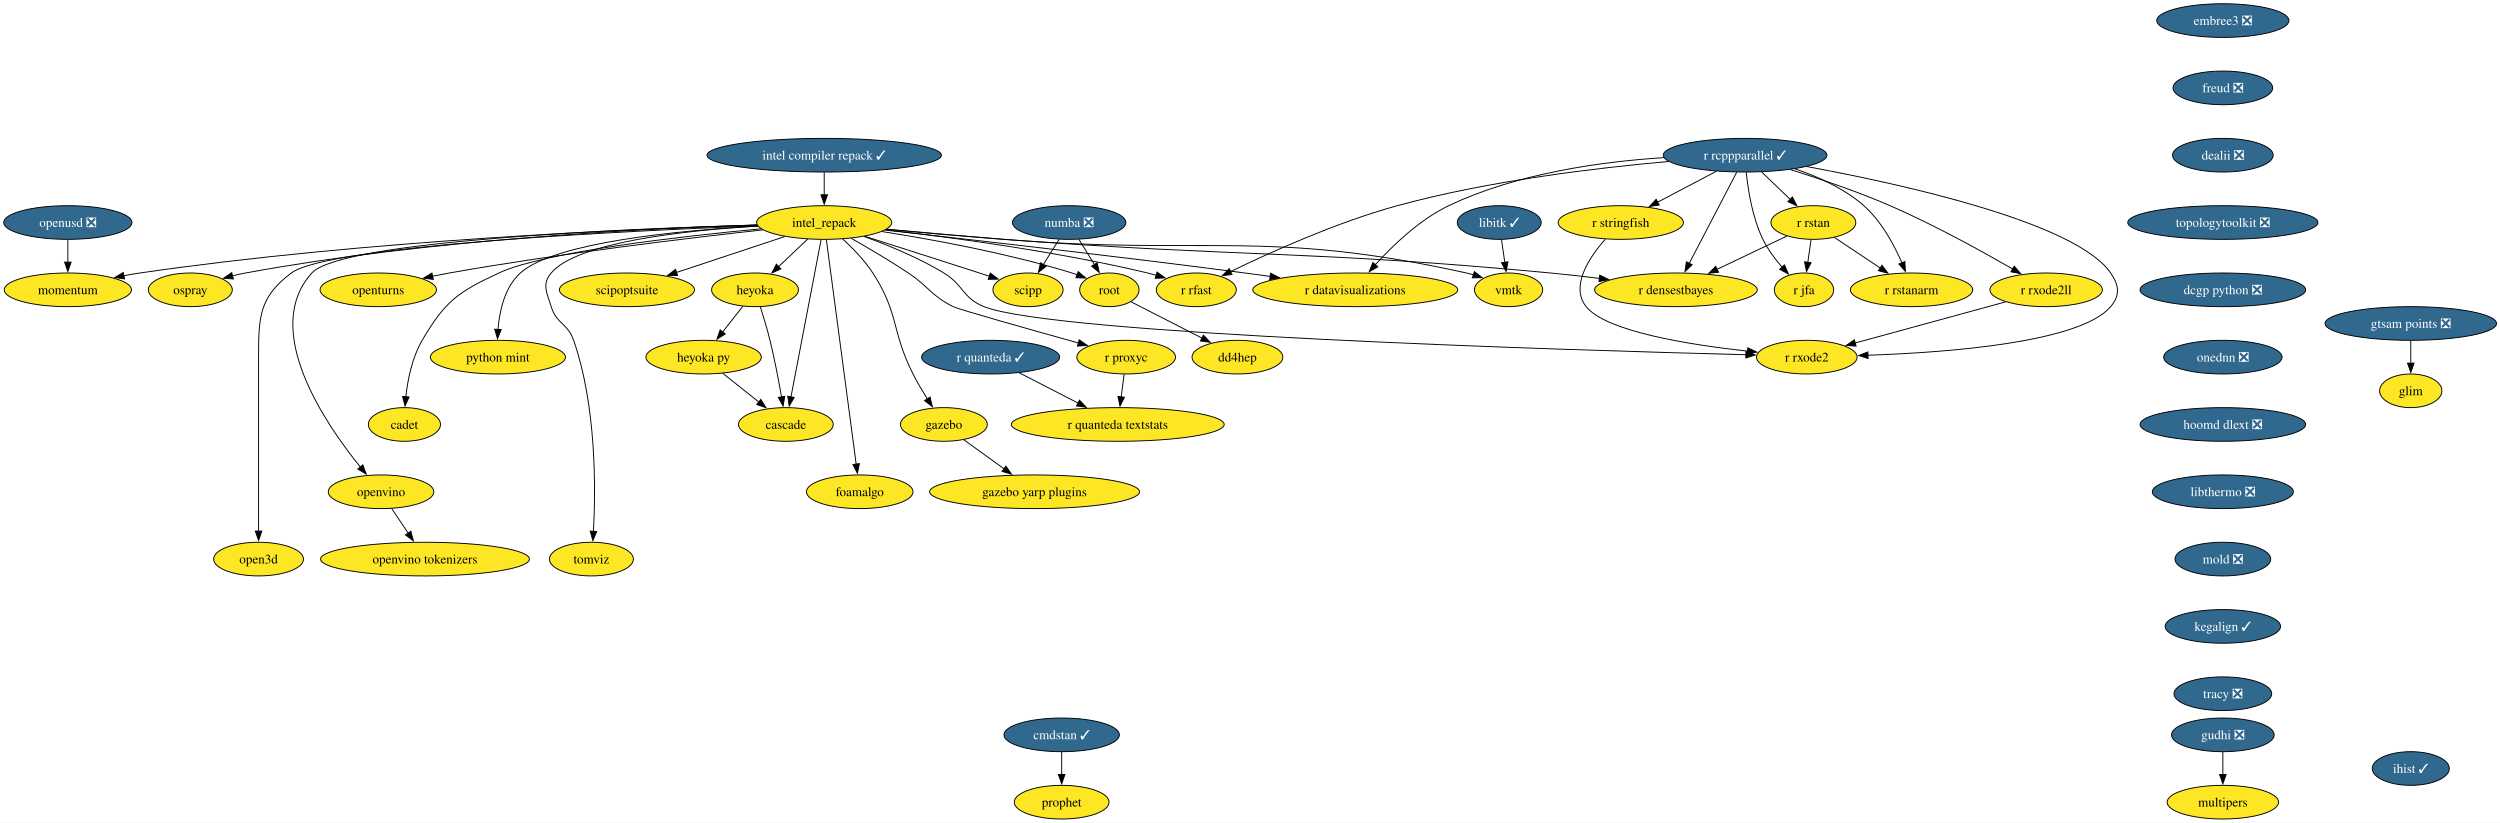
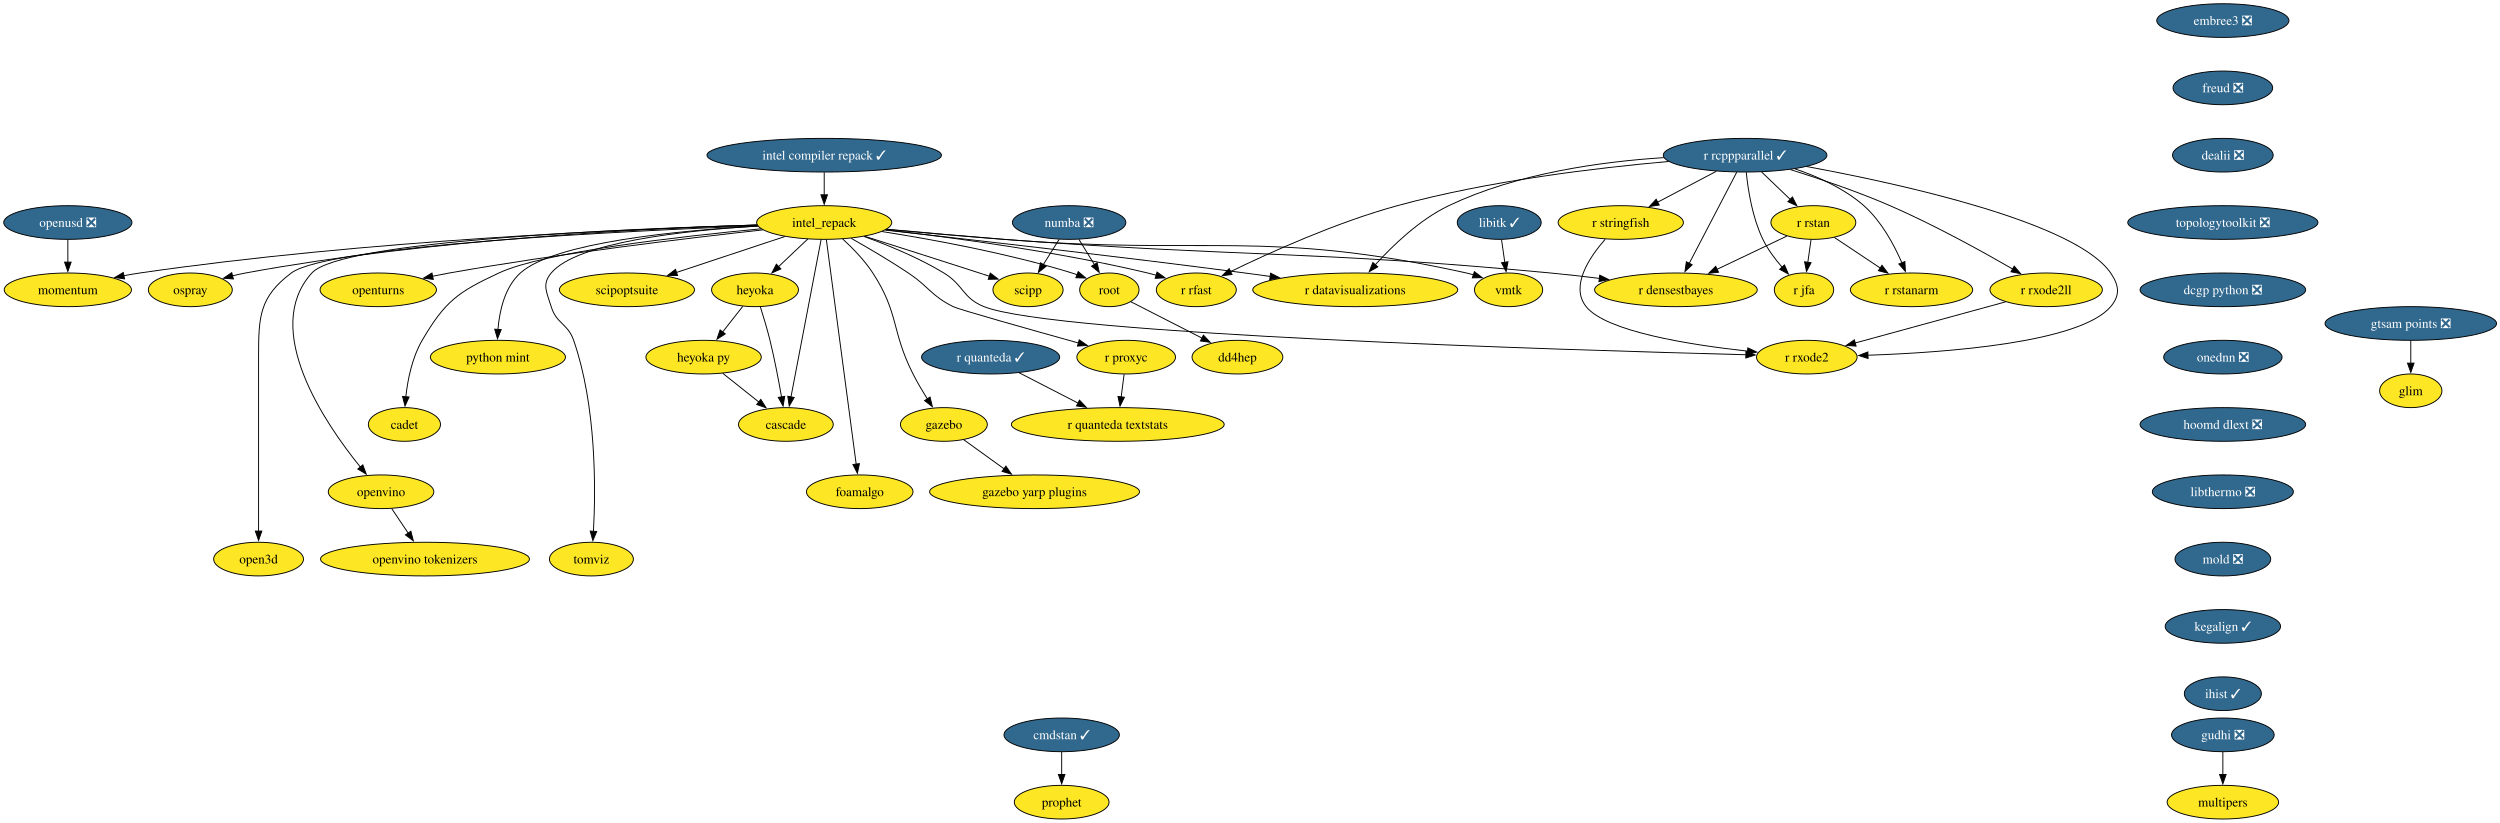
<svg xmlns="http://www.w3.org/2000/svg" xmlns:xlink="http://www.w3.org/1999/xlink" width="2674pt" height="880pt" viewBox="0.00 0.00 2674.00 880.00">
  <g id="graph0" class="graph" transform="scale(1 1) rotate(0) translate(4 876)">
    <polygon fill="white" stroke="none" points="-4,4 -4,-876 2670.29,-876 2670.29,4 -4,4" />
    <g id="node1" class="node">
      <g id="a_node1">
        <a xlink:href="https://github.com/conda-forge/libitk-feedstock/pull/119" xlink:title="libitk ✓">
          <ellipse fill="#31688e" stroke="black" cx="1599.57" cy="-638" rx="44.9" ry="18" />
          <text xml:space="preserve" text-anchor="middle" x="1599.57" y="-633.33" font-family="Times,serif" font-size="14.00" fill="white">libitk ✓</text>
        </a>
      </g>
    </g>
    <g id="node2" class="node">
      <g id="a_node2">
        <a xlink:href="https://github.com/conda-forge/vmtk-feedstock" xlink:title="vmtk">
          <ellipse fill="#fde725" stroke="black" cx="1609.57" cy="-566" rx="36.48" ry="18" />
          <text xml:space="preserve" text-anchor="middle" x="1609.57" y="-561.33" font-family="Times,serif" font-size="14.00">vmtk</text>
        </a>
      </g>
    </g>
    <g id="edge1" class="edge">
      <path fill="none" stroke="black" d="M1602.04,-619.7C1603.1,-612.32 1604.35,-603.52 1605.53,-595.25" />
      <polygon fill="black" stroke="black" points="1608.96,-596 1606.91,-585.6 1602.03,-595.01 1608.96,-596" />
    </g>
    <g id="node3" class="node">
      <g id="a_node3">
        <a xlink:href="https://github.com/conda-forge/openturns-feedstock" xlink:title="openturns">
          <ellipse fill="#fde725" stroke="black" cx="400.57" cy="-566" rx="62.26" ry="18" />
          <text xml:space="preserve" text-anchor="middle" x="400.57" y="-561.33" font-family="Times,serif" font-size="14.00">openturns</text>
        </a>
      </g>
    </g>
    <g id="node4" class="node">
      <g id="a_node4">
        <a xlink:href="https://github.com/conda-forge/r-rcppparallel-feedstock/pull/45" xlink:title="r rcppparallel ✓">
          <ellipse fill="#31688e" stroke="black" cx="1862.57" cy="-710" rx="87.51" ry="18" />
          <text xml:space="preserve" text-anchor="middle" x="1862.57" y="-705.33" font-family="Times,serif" font-size="14.00" fill="white">r rcppparallel ✓</text>
        </a>
      </g>
    </g>
    <g id="node5" class="node">
      <g id="a_node5">
        <a xlink:href="https://github.com/conda-forge/r-rstan-feedstock" xlink:title="r rstan">
          <ellipse fill="#fde725" stroke="black" cx="1935.57" cy="-638" rx="45.42" ry="18" />
          <text xml:space="preserve" text-anchor="middle" x="1935.57" y="-633.33" font-family="Times,serif" font-size="14.00">r rstan</text>
        </a>
      </g>
    </g>
    <g id="edge2" class="edge">
      <path fill="none" stroke="black" d="M1880.24,-692.05C1889.47,-683.2 1900.91,-672.23 1910.99,-662.57" />
      <polygon fill="black" stroke="black" points="1913.17,-665.32 1917.97,-655.88 1908.33,-660.27 1913.17,-665.32" />
    </g>
    <g id="node6" class="node">
      <g id="a_node6">
        <a xlink:href="https://github.com/conda-forge/r-rstanarm-feedstock" xlink:title="r rstanarm">
          <ellipse fill="#fde725" stroke="black" cx="2040.57" cy="-566" rx="65.41" ry="18" />
          <text xml:space="preserve" text-anchor="middle" x="2040.57" y="-561.33" font-family="Times,serif" font-size="14.00">r rstanarm</text>
        </a>
      </g>
    </g>
    <g id="edge3" class="edge">
      <path fill="none" stroke="black" d="M1916.01,-695.34C1940.52,-687.04 1968.7,-674.41 1989.57,-656 2008.32,-639.45 2021.85,-614.28 2030.24,-594.92" />
      <polygon fill="black" stroke="black" points="2033.46,-596.28 2034.01,-585.7 2026.99,-593.63 2033.46,-596.28" />
    </g>
    <g id="node7" class="node">
      <g id="a_node7">
        <a xlink:href="https://github.com/conda-forge/r-rfast-feedstock" xlink:title="r rfast">
          <ellipse fill="#fde725" stroke="black" cx="1275.57" cy="-566" rx="42.79" ry="18" />
          <text xml:space="preserve" text-anchor="middle" x="1275.57" y="-561.33" font-family="Times,serif" font-size="14.00">r rfast</text>
        </a>
      </g>
    </g>
    <g id="edge4" class="edge">
      <path fill="none" stroke="black" d="M1780.83,-703.28C1704.65,-696.57 1588.42,-682.76 1490.57,-656 1425.69,-638.25 1354.25,-605.94 1312.24,-585.52" />
      <polygon fill="black" stroke="black" points="1313.83,-582.4 1303.32,-581.14 1310.75,-588.69 1313.83,-582.4" />
    </g>
    <g id="node8" class="node">
      <g id="a_node8">
        <a xlink:href="https://github.com/conda-forge/r-stringfish-feedstock" xlink:title="r stringfish">
          <ellipse fill="#fde725" stroke="black" cx="1729.57" cy="-638" rx="66.99" ry="18" />
          <text xml:space="preserve" text-anchor="middle" x="1729.57" y="-633.33" font-family="Times,serif" font-size="14.00">r stringfish</text>
        </a>
      </g>
    </g>
    <g id="edge5" class="edge">
      <path fill="none" stroke="black" d="M1831.72,-692.76C1813.03,-682.93 1789.01,-670.28 1768.96,-659.73" />
      <polygon fill="black" stroke="black" points="1770.7,-656.69 1760.22,-655.13 1767.44,-662.89 1770.7,-656.69" />
    </g>
    <g id="node9" class="node">
      <g id="a_node9">
        <a xlink:href="https://github.com/conda-forge/r-datavisualizations-feedstock" xlink:title="r datavisualizations">
          <ellipse fill="#fde725" stroke="black" cx="1445.57" cy="-566" rx="109.61" ry="18" />
          <text xml:space="preserve" text-anchor="middle" x="1445.57" y="-561.33" font-family="Times,serif" font-size="14.00">r datavisualizations</text>
        </a>
      </g>
    </g>
    <g id="edge6" class="edge">
      <path fill="none" stroke="black" d="M1775.59,-707.39C1709.6,-703.17 1618.17,-690.75 1545.57,-656 1514.34,-641.05 1485.6,-613.37 1467.02,-592.83" />
      <polygon fill="black" stroke="black" points="1469.7,-590.57 1460.47,-585.38 1464.45,-595.2 1469.7,-590.57" />
    </g>
    <g id="node10" class="node">
      <g id="a_node10">
        <a xlink:href="https://github.com/conda-forge/r-jfa-feedstock" xlink:title="r jfa">
          <ellipse fill="#fde725" stroke="black" cx="1925.57" cy="-566" rx="31.74" ry="18" />
          <text xml:space="preserve" text-anchor="middle" x="1925.57" y="-561.33" font-family="Times,serif" font-size="14.00">r jfa</text>
        </a>
      </g>
    </g>
    <g id="edge7" class="edge">
      <path fill="none" stroke="black" d="M1863.79,-691.81C1865.64,-673.28 1870.26,-643.31 1881.57,-620 1886.76,-609.3 1894.56,-598.91 1902.15,-590.21" />
      <polygon fill="black" stroke="black" points="1904.66,-592.66 1908.86,-582.93 1899.51,-587.92 1904.66,-592.66" />
    </g>
    <g id="node11" class="node">
      <g id="a_node11">
        <a xlink:href="https://github.com/conda-forge/r-densestbayes-feedstock" xlink:title="r densestbayes">
          <ellipse fill="#fde725" stroke="black" cx="1788.57" cy="-566" rx="86.98" ry="18" />
          <text xml:space="preserve" text-anchor="middle" x="1788.57" y="-561.33" font-family="Times,serif" font-size="14.00">r densestbayes</text>
        </a>
      </g>
    </g>
    <g id="edge8" class="edge">
      <path fill="none" stroke="black" d="M1853.64,-691.87C1841.03,-667.67 1817.86,-623.21 1802.84,-594.39" />
      <polygon fill="black" stroke="black" points="1805.95,-592.78 1798.23,-585.53 1799.74,-596.02 1805.95,-592.78" />
    </g>
    <g id="node12" class="node">
      <g id="a_node12">
        <a xlink:href="https://github.com/conda-forge/r-rxode2ll-feedstock" xlink:title="r rxode2ll">
          <ellipse fill="#fde725" stroke="black" cx="2184.57" cy="-566" rx="60.15" ry="18" />
          <text xml:space="preserve" text-anchor="middle" x="2184.57" y="-561.33" font-family="Times,serif" font-size="14.00">r rxode2ll</text>
        </a>
      </g>
    </g>
    <g id="edge9" class="edge">
      <path fill="none" stroke="black" d="M1911.15,-694.59C1942.09,-684.88 1982.74,-671.12 2017.57,-656 2064.27,-635.73 2115.63,-607.38 2148.89,-588.17" />
      <polygon fill="black" stroke="black" points="2150.41,-591.33 2157.3,-583.28 2146.89,-585.28 2150.41,-591.33" />
    </g>
    <g id="node13" class="node">
      <g id="a_node13">
        <a xlink:href="https://github.com/conda-forge/r-rxode2-feedstock" xlink:title="r rxode2">
          <ellipse fill="#fde725" stroke="black" cx="1928.57" cy="-494" rx="53.84" ry="18" />
          <text xml:space="preserve" text-anchor="middle" x="1928.57" y="-489.32" font-family="Times,serif" font-size="14.00">r rxode2</text>
        </a>
      </g>
    </g>
    <g id="edge10" class="edge">
      <path fill="none" stroke="black" d="M1928.33,-697.88C2029.69,-679.2 2216.36,-638.2 2253.57,-584 2262.63,-570.81 2263.93,-560.19 2253.57,-548 2220.91,-509.58 2078.96,-498.95 1993.83,-496.04" />
      <polygon fill="black" stroke="black" points="1994.09,-492.55 1983.98,-495.74 1993.87,-499.55 1994.09,-492.55" />
    </g>
    <g id="edge11" class="edge">
      <path fill="none" stroke="black" d="M1958.09,-621.98C1972.37,-612.47 1991.08,-599.99 2007.08,-589.33" />
      <polygon fill="black" stroke="black" points="2008.98,-592.26 2015.36,-583.81 2005.1,-586.44 2008.98,-592.26" />
    </g>
    <g id="edge12" class="edge">
      <path fill="none" stroke="black" d="M1933.1,-619.7C1932.04,-612.32 1930.79,-603.52 1929.61,-595.25" />
      <polygon fill="black" stroke="black" points="1933.11,-595.01 1928.23,-585.6 1926.18,-596 1933.11,-595.01" />
    </g>
    <g id="edge13" class="edge">
      <path fill="none" stroke="black" d="M1907.23,-623.5C1886.08,-613.43 1856.79,-599.48 1832.6,-587.97" />
      <polygon fill="black" stroke="black" points="1834.14,-584.82 1823.6,-583.68 1831.13,-591.14 1834.14,-584.82" />
    </g>
    <g id="edge14" class="edge">
      <path fill="none" stroke="black" d="M1712.93,-620.12C1696.17,-601.04 1675.11,-569.82 1692.57,-548 1713.84,-521.42 1802.86,-507.25 1865.26,-500.43" />
      <polygon fill="black" stroke="black" points="1865.49,-503.92 1875.07,-499.4 1864.76,-496.96 1865.49,-503.92" />
    </g>
    <g id="edge15" class="edge">
      <path fill="none" stroke="black" d="M2141.14,-553.13C2096.64,-540.96 2027.44,-522.03 1980.17,-509.11" />
      <polygon fill="black" stroke="black" points="1981.28,-505.78 1970.71,-506.52 1979.43,-512.54 1981.28,-505.78" />
    </g>
    <g id="node14" class="node">
      <g id="a_node14">
        <a xlink:href="https://github.com/conda-forge/numba-feedstock/pull/186" xlink:title="numba ❎">
          <ellipse fill="#31688e" stroke="black" cx="1139.57" cy="-638" rx="60.68" ry="18" />
          <text xml:space="preserve" text-anchor="middle" x="1139.57" y="-633.33" font-family="Times,serif" font-size="14.00" fill="white">numba ❎</text>
        </a>
      </g>
    </g>
    <g id="node15" class="node">
      <g id="a_node15">
        <a xlink:href="https://github.com/conda-forge/root-feedstock" xlink:title="root">
          <ellipse fill="#fde725" stroke="black" cx="1182.57" cy="-566" rx="31.74" ry="18" />
          <text xml:space="preserve" text-anchor="middle" x="1182.57" y="-561.33" font-family="Times,serif" font-size="14.00">root</text>
        </a>
      </g>
    </g>
    <g id="edge16" class="edge">
      <path fill="none" stroke="black" d="M1149.98,-620.05C1154.96,-611.94 1161.04,-602.04 1166.59,-593.01" />
      <polygon fill="black" stroke="black" points="1169.51,-594.95 1171.76,-584.6 1163.54,-591.29 1169.51,-594.95" />
    </g>
    <g id="node16" class="node">
      <g id="a_node16">
        <a xlink:href="https://github.com/conda-forge/scipp-feedstock" xlink:title="scipp">
          <ellipse fill="#fde725" stroke="black" cx="1095.57" cy="-566" rx="37.53" ry="18" />
          <text xml:space="preserve" text-anchor="middle" x="1095.57" y="-561.33" font-family="Times,serif" font-size="14.00">scipp</text>
        </a>
      </g>
    </g>
    <g id="edge17" class="edge">
      <path fill="none" stroke="black" d="M1128.92,-620.05C1123.82,-611.94 1117.6,-602.04 1111.92,-593.01" />
      <polygon fill="black" stroke="black" points="1114.91,-591.19 1106.63,-584.59 1108.98,-594.92 1114.91,-591.19" />
    </g>
    <g id="node17" class="node">
      <g id="a_node17">
        <a xlink:href="https://github.com/conda-forge/dd4hep-feedstock" xlink:title="dd4hep">
          <ellipse fill="#fde725" stroke="black" cx="1319.57" cy="-494" rx="48.58" ry="18" />
          <text xml:space="preserve" text-anchor="middle" x="1319.57" y="-489.32" font-family="Times,serif" font-size="14.00">dd4hep</text>
        </a>
      </g>
    </g>
    <g id="edge18" class="edge">
      <path fill="none" stroke="black" d="M1205.5,-553.28C1226.3,-542.66 1257.35,-526.79 1281.8,-514.3" />
      <polygon fill="black" stroke="black" points="1283.17,-517.53 1290.48,-509.86 1279.98,-511.3 1283.17,-517.53" />
    </g>
    <g id="node18" class="node">
      <g id="a_node18">
        <a xlink:href="https://github.com/conda-forge/r-quanteda-feedstock/pull/47" xlink:title="r quanteda ✓">
          <ellipse fill="#31688e" stroke="black" cx="1055.57" cy="-494" rx="73.83" ry="18" />
          <text xml:space="preserve" text-anchor="middle" x="1055.57" y="-489.32" font-family="Times,serif" font-size="14.00" fill="white">r quanteda ✓</text>
        </a>
      </g>
    </g>
    <g id="node19" class="node">
      <g id="a_node19">
        <a xlink:href="https://github.com/conda-forge/r-quanteda.textstats-feedstock" xlink:title="r quanteda textstats">
          <ellipse fill="#fde725" stroke="black" cx="1191.57" cy="-422" rx="113.82" ry="18" />
          <text xml:space="preserve" text-anchor="middle" x="1191.57" y="-417.32" font-family="Times,serif" font-size="14.00">r quanteda textstats</text>
        </a>
      </g>
    </g>
    <g id="edge19" class="edge">
      <path fill="none" stroke="black" d="M1086.09,-477.29C1104.72,-467.7 1128.8,-455.31 1149.24,-444.78" />
      <polygon fill="black" stroke="black" points="1150.62,-448.01 1157.91,-440.33 1147.42,-441.79 1150.62,-448.01" />
    </g>
    <g id="node20" class="node">
      <g id="a_node20">
        <a xlink:href="https://github.com/conda-forge/embree3-feedstock/pull/45" xlink:title="embree3 ❎">
          <ellipse fill="#31688e" stroke="black" cx="2373.57" cy="-854" rx="70.68" ry="18" />
          <text xml:space="preserve" text-anchor="middle" x="2373.57" y="-849.33" font-family="Times,serif" font-size="14.00" fill="white">embree3 ❎</text>
        </a>
      </g>
    </g>
    <g id="node21" class="node">
      <g id="a_node21">
        <a xlink:href="https://github.com/conda-forge/freud-feedstock/pull/75" xlink:title="freud ❎">
          <ellipse fill="#31688e" stroke="black" cx="2373.57" cy="-782" rx="53.31" ry="18" />
          <text xml:space="preserve" text-anchor="middle" x="2373.57" y="-777.33" font-family="Times,serif" font-size="14.00" fill="white">freud ❎</text>
        </a>
      </g>
    </g>
    <g id="node22" class="node">
      <g id="a_node22">
        <a xlink:href="https://github.com/conda-forge/dealii-feedstock/pull/37" xlink:title="dealii ❎">
          <ellipse fill="#31688e" stroke="black" cx="2373.57" cy="-710" rx="53.84" ry="18" />
          <text xml:space="preserve" text-anchor="middle" x="2373.57" y="-705.33" font-family="Times,serif" font-size="14.00" fill="white">dealii ❎</text>
        </a>
      </g>
    </g>
    <g id="node25" class="node">
      <g id="a_node25">
        <a xlink:href="https://github.com/conda-forge/topologytoolkit-feedstock/pull/101" xlink:title="topologytoolkit ❎">
          <ellipse fill="#31688e" stroke="black" cx="2373.57" cy="-638" rx="101.71" ry="18" />
          <text xml:space="preserve" text-anchor="middle" x="2373.57" y="-633.33" font-family="Times,serif" font-size="14.00" fill="white">topologytoolkit ❎</text>
        </a>
      </g>
    </g>
    <g id="node23" class="node">
      <g id="a_node23">
        <a xlink:href="https://github.com/conda-forge/gudhi-feedstock/pull/81" xlink:title="gudhi ❎">
          <ellipse fill="#31688e" stroke="black" cx="2373.57" cy="-90" rx="54.89" ry="18" />
          <text xml:space="preserve" text-anchor="middle" x="2373.57" y="-85.33" font-family="Times,serif" font-size="14.00" fill="white">gudhi ❎</text>
        </a>
      </g>
    </g>
    <g id="node24" class="node">
      <g id="a_node24">
        <a xlink:href="https://github.com/conda-forge/multipers-feedstock" xlink:title="multipers">
          <ellipse fill="#fde725" stroke="black" cx="2373.57" cy="-18" rx="59.63" ry="18" />
          <text xml:space="preserve" text-anchor="middle" x="2373.57" y="-13.32" font-family="Times,serif" font-size="14.00">multipers</text>
        </a>
      </g>
    </g>
    <g id="edge22" class="edge">
      <path fill="none" stroke="black" d="M2373.57,-71.7C2373.57,-64.41 2373.57,-55.73 2373.57,-47.54" />
      <polygon fill="black" stroke="black" points="2377.07,-47.62 2373.57,-37.62 2370.07,-47.62 2377.07,-47.62" />
    </g>
    <g id="node27" class="node">
      <g id="a_node27">
        <a xlink:href="https://github.com/conda-forge/dcgp-python-feedstock/pull/33" xlink:title="dcgp python ❎">
          <ellipse fill="#31688e" stroke="black" cx="2373.57" cy="-566" rx="88.56" ry="18" />
          <text xml:space="preserve" text-anchor="middle" x="2373.57" y="-561.33" font-family="Times,serif" font-size="14.00" fill="white">dcgp python ❎</text>
        </a>
      </g>
    </g>
    <g id="node26" class="node">
      <g id="a_node26">
        <a xlink:href="https://github.com/conda-forge/r-proxyc-feedstock" xlink:title="r proxyc">
          <ellipse fill="#fde725" stroke="black" cx="1200.57" cy="-494" rx="52.79" ry="18" />
          <text xml:space="preserve" text-anchor="middle" x="1200.57" y="-489.32" font-family="Times,serif" font-size="14.00">r proxyc</text>
        </a>
      </g>
    </g>
    <g id="edge24" class="edge">
      <path fill="none" stroke="black" d="M1198.34,-475.7C1197.4,-468.32 1196.27,-459.52 1195.2,-451.25" />
      <polygon fill="black" stroke="black" points="1198.71,-451.08 1193.96,-441.61 1191.77,-451.97 1198.71,-451.08" />
    </g>
    <g id="node30" class="node">
      <g id="a_node30">
        <a xlink:href="https://github.com/conda-forge/onednn-feedstock/pull/104" xlink:title="onednn ❎">
          <ellipse fill="#31688e" stroke="black" cx="2373.57" cy="-494" rx="63.31" ry="18" />
          <text xml:space="preserve" text-anchor="middle" x="2373.57" y="-489.32" font-family="Times,serif" font-size="14.00" fill="white">onednn ❎</text>
        </a>
      </g>
    </g>
    <g id="node28" class="node">
      <g id="a_node28">
        <a xlink:href="https://github.com/conda-forge/gazebo-feedstock" xlink:title="gazebo">
          <ellipse fill="#fde725" stroke="black" cx="1005.57" cy="-422" rx="46.47" ry="18" />
          <text xml:space="preserve" text-anchor="middle" x="1005.57" y="-417.32" font-family="Times,serif" font-size="14.00">gazebo</text>
        </a>
      </g>
    </g>
    <g id="node29" class="node">
      <g id="a_node29">
        <a xlink:href="https://github.com/conda-forge/gazebo-yarp-plugins-feedstock" xlink:title="gazebo yarp plugins">
          <ellipse fill="#fde725" stroke="black" cx="1102.57" cy="-350" rx="112.24" ry="18" />
          <text xml:space="preserve" text-anchor="middle" x="1102.57" y="-345.32" font-family="Times,serif" font-size="14.00">gazebo yarp plugins</text>
        </a>
      </g>
    </g>
    <g id="edge26" class="edge">
      <path fill="none" stroke="black" d="M1026.62,-405.81C1039.32,-396.64 1055.78,-384.77 1070.12,-374.42" />
      <polygon fill="black" stroke="black" points="1071.9,-377.45 1077.96,-368.76 1067.8,-371.78 1071.9,-377.45" />
    </g>
    <g id="node45" class="node">
      <g id="a_node45">
        <a xlink:href="https://github.com/conda-forge/hoomd-dlext-feedstock/pull/21" xlink:title="hoomd dlext ❎">
          <ellipse fill="#31688e" stroke="black" cx="2373.57" cy="-422" rx="88.56" ry="18" />
          <text xml:space="preserve" text-anchor="middle" x="2373.57" y="-417.32" font-family="Times,serif" font-size="14.00" fill="white">hoomd dlext ❎</text>
        </a>
      </g>
    </g>
    <g id="node31" class="node">
      <g id="a_node31">
        <a xlink:href="https://github.com/conda-forge/intel_repack-feedstock" xlink:title="intel_repack">
          <ellipse fill="#fde725" stroke="black" cx="877.57" cy="-638" rx="72.25" ry="18" />
          <text xml:space="preserve" text-anchor="middle" x="877.57" y="-633.33" font-family="Times,serif" font-size="14.00">intel_repack</text>
        </a>
      </g>
    </g>
    <g id="edge28" class="edge">
      <path fill="none" stroke="black" d="M944.19,-630.84C981.12,-627.49 1027.88,-623.36 1069.57,-620 1289.44,-602.27 1349.16,-631.47 1564.57,-584 1567.02,-583.46 1569.52,-582.81 1572.01,-582.09" />
      <polygon fill="black" stroke="black" points="1572.98,-585.46 1581.39,-579.01 1570.8,-578.81 1572.98,-585.46" />
    </g>
    <g id="edge29" class="edge">
      <path fill="none" stroke="black" d="M812.01,-630.14C732.38,-621.39 594.11,-604.87 476.57,-584 470.66,-582.95 464.52,-581.75 458.4,-580.49" />
      <polygon fill="black" stroke="black" points="459.46,-577.14 448.95,-578.49 458,-583.99 459.46,-577.14" />
    </g>
    <g id="edge30" class="edge">
      <path fill="none" stroke="black" d="M943.23,-630.19C1013.29,-622.17 1127.21,-606.97 1223.57,-584 1226.54,-583.29 1229.59,-582.49 1232.64,-581.64" />
      <polygon fill="black" stroke="black" points="1233.6,-585 1242.18,-578.79 1231.59,-578.3 1233.6,-585" />
    </g>
    <g id="edge31" class="edge">
      <path fill="none" stroke="black" d="M942.84,-629.85C1030.45,-620.13 1190.88,-601.89 1327.57,-584 1336.4,-582.84 1345.59,-581.6 1354.77,-580.32" />
      <polygon fill="black" stroke="black" points="1355.03,-583.82 1364.45,-578.97 1354.06,-576.89 1355.03,-583.82" />
    </g>
    <g id="edge32" class="edge">
      <path fill="none" stroke="black" d="M944.18,-630.66C981.1,-627.26 1027.86,-623.13 1069.57,-620 1329.33,-600.51 1395.22,-608.41 1654.57,-584 1671.52,-582.41 1689.63,-580.35 1706.88,-578.22" />
      <polygon fill="black" stroke="black" points="1707.09,-581.72 1716.58,-577 1706.22,-574.77 1707.09,-581.72" />
    </g>
    <g id="edge33" class="edge">
      <path fill="none" stroke="black" d="M920.05,-623.11C945.74,-613.82 978.62,-600.33 1005.57,-584 1026.89,-571.08 1025.41,-557.21 1048.57,-548 1123.57,-518.17 1672.54,-501.51 1863.4,-496.57" />
      <polygon fill="black" stroke="black" points="1863.49,-500.07 1873.39,-496.32 1863.31,-493.08 1863.49,-500.07" />
    </g>
    <g id="edge34" class="edge">
      <path fill="none" stroke="black" d="M939.24,-628.33C993.52,-619.84 1074.32,-605.08 1142.57,-584 1144.4,-583.43 1146.27,-582.81 1148.14,-582.15" />
      <polygon fill="black" stroke="black" points="1149.27,-585.47 1157.34,-578.6 1146.75,-578.93 1149.27,-585.47" />
    </g>
    <g id="edge35" class="edge">
      <path fill="none" stroke="black" d="M920.94,-623.24C954.45,-612.59 1001.97,-597.44 1043.57,-584 1047.05,-582.88 1050.66,-581.71 1054.28,-580.53" />
      <polygon fill="black" stroke="black" points="1055.2,-583.91 1063.62,-577.48 1053.03,-577.25 1055.2,-583.91" />
    </g>
    <g id="edge36" class="edge">
      <path fill="none" stroke="black" d="M906.44,-621.08C924.35,-610.95 947.65,-597.27 967.57,-584 989.76,-569.21 991.69,-559.87 1015.57,-548 1021.75,-544.93 1097.03,-523.74 1149.63,-509.1" />
      <polygon fill="black" stroke="black" points="1150.33,-512.54 1159.02,-506.49 1148.45,-505.8 1150.33,-512.54" />
    </g>
    <g id="edge37" class="edge">
      <path fill="none" stroke="black" d="M897.32,-620.41C907.97,-610.66 920.7,-597.61 929.57,-584 957.77,-540.71 949.27,-522.11 972.57,-476 977.09,-467.06 982.64,-457.67 987.9,-449.31" />
      <polygon fill="black" stroke="black" points="990.78,-451.31 993.25,-441.01 984.89,-447.52 990.78,-451.31" />
    </g>
    <g id="node32" class="node">
      <g id="a_node32">
        <a xlink:href="https://github.com/conda-forge/foamalgo-feedstock" xlink:title="foamalgo">
          <ellipse fill="#fde725" stroke="black" cx="915.57" cy="-350" rx="57" ry="18" />
          <text xml:space="preserve" text-anchor="middle" x="915.57" y="-345.32" font-family="Times,serif" font-size="14.00">foamalgo</text>
        </a>
      </g>
    </g>
    <g id="edge38" class="edge">
      <path fill="none" stroke="black" d="M879.89,-619.54C886.24,-571.76 903.94,-438.51 911.77,-379.61" />
      <polygon fill="black" stroke="black" points="915.23,-380.11 913.08,-369.73 908.29,-379.18 915.23,-380.11" />
    </g>
    <g id="node33" class="node">
      <g id="a_node33">
        <a xlink:href="https://github.com/conda-forge/heyoka-feedstock" xlink:title="heyoka">
          <ellipse fill="#fde725" stroke="black" cx="803.57" cy="-566" rx="46.47" ry="18" />
          <text xml:space="preserve" text-anchor="middle" x="803.57" y="-561.33" font-family="Times,serif" font-size="14.00">heyoka</text>
        </a>
      </g>
    </g>
    <g id="edge39" class="edge">
      <path fill="none" stroke="black" d="M860.03,-620.41C850.68,-611.57 839.02,-600.53 828.72,-590.79" />
      <polygon fill="black" stroke="black" points="831.24,-588.36 821.57,-584.03 826.43,-593.44 831.24,-588.36" />
    </g>
    <g id="node34" class="node">
      <g id="a_node34">
        <a xlink:href="https://github.com/conda-forge/tomviz-feedstock" xlink:title="tomviz">
          <ellipse fill="#fde725" stroke="black" cx="628.57" cy="-278" rx="44.9" ry="18" />
          <text xml:space="preserve" text-anchor="middle" x="628.57" y="-273.32" font-family="Times,serif" font-size="14.00">tomviz</text>
        </a>
      </g>
    </g>
    <g id="edge40" class="edge">
      <path fill="none" stroke="black" d="M806.58,-634.23C729.35,-629.55 613.18,-617.08 585.57,-584 575.32,-571.72 580.93,-563.31 585.57,-548 591.14,-529.6 603.25,-530.16 609.57,-512 634,-441.75 633.19,-352.67 630.76,-307.72" />
      <polygon fill="black" stroke="black" points="634.25,-307.54 630.14,-297.78 627.27,-307.98 634.25,-307.54" />
    </g>
    <g id="node35" class="node">
      <g id="a_node35">
        <a xlink:href="https://github.com/conda-forge/scipoptsuite-feedstock" xlink:title="scipoptsuite">
          <ellipse fill="#fde725" stroke="black" cx="666.57" cy="-566" rx="72.25" ry="18" />
          <text xml:space="preserve" text-anchor="middle" x="666.57" y="-561.33" font-family="Times,serif" font-size="14.00">scipoptsuite</text>
        </a>
      </g>
    </g>
    <g id="edge41" class="edge">
      <path fill="none" stroke="black" d="M835.38,-623C802.03,-611.94 755.28,-596.43 719.44,-584.54" />
      <polygon fill="black" stroke="black" points="720.72,-581.28 710.12,-581.45 718.51,-587.92 720.72,-581.28" />
    </g>
    <g id="node36" class="node">
      <g id="a_node36">
        <a xlink:href="https://github.com/conda-forge/python-mint-feedstock" xlink:title="python mint">
          <ellipse fill="#fde725" stroke="black" cx="528.57" cy="-494" rx="72.25" ry="18" />
          <text xml:space="preserve" text-anchor="middle" x="528.57" y="-489.32" font-family="Times,serif" font-size="14.00">python mint</text>
        </a>
      </g>
    </g>
    <g id="edge42" class="edge">
      <path fill="none" stroke="black" d="M806.61,-634.23C722.45,-629.48 588.95,-616.86 552.57,-584 535.85,-568.9 530.26,-543.49 528.62,-523.68" />
      <polygon fill="black" stroke="black" points="532.11,-523.53 528.12,-513.72 525.12,-523.89 532.11,-523.53" />
    </g>
    <g id="node37" class="node">
      <g id="a_node37">
        <a xlink:href="https://github.com/conda-forge/cadet-feedstock" xlink:title="cadet">
          <ellipse fill="#fde725" stroke="black" cx="428.57" cy="-422" rx="38.58" ry="18" />
          <text xml:space="preserve" text-anchor="middle" x="428.57" y="-417.32" font-family="Times,serif" font-size="14.00">cadet</text>
        </a>
      </g>
    </g>
    <g id="edge43" class="edge">
      <path fill="none" stroke="black" d="M810.03,-631.26C723.28,-623.1 578.11,-606.61 529.57,-584 485.6,-563.52 472.1,-553.84 447.57,-512 436.81,-493.64 432.11,-469.96 430.07,-451.64" />
      <polygon fill="black" stroke="black" points="433.56,-451.38 429.2,-441.73 426.59,-451.99 433.56,-451.38" />
    </g>
    <g id="node38" class="node">
      <g id="a_node38">
        <a xlink:href="https://github.com/conda-forge/cascade-feedstock" xlink:title="cascade">
          <ellipse fill="#fde725" stroke="black" cx="836.57" cy="-422" rx="50.68" ry="18" />
          <text xml:space="preserve" text-anchor="middle" x="836.57" y="-417.32" font-family="Times,serif" font-size="14.00">cascade</text>
        </a>
      </g>
    </g>
    <g id="edge44" class="edge">
      <path fill="none" stroke="black" d="M874.28,-619.85C867.25,-583.14 850.68,-496.66 842.04,-451.53" />
      <polygon fill="black" stroke="black" points="845.48,-450.88 840.16,-441.72 838.6,-452.2 845.48,-450.88" />
    </g>
    <g id="node39" class="node">
      <g id="a_node39">
        <a xlink:href="https://github.com/conda-forge/openvino-feedstock" xlink:title="openvino">
          <ellipse fill="#fde725" stroke="black" cx="403.57" cy="-350" rx="56.47" ry="18" />
          <text xml:space="preserve" text-anchor="middle" x="403.57" y="-345.32" font-family="Times,serif" font-size="14.00">openvino</text>
        </a>
      </g>
    </g>
    <g id="edge45" class="edge">
      <path fill="none" stroke="black" d="M805.75,-635.32C664.39,-631.27 360.99,-618.61 329.57,-584 274.87,-523.76 343.6,-423.07 381.57,-376.3" />
      <polygon fill="black" stroke="black" points="384.05,-378.79 387.74,-368.86 378.66,-374.32 384.05,-378.79" />
    </g>
    <g id="node40" class="node">
      <g id="a_node40">
        <a xlink:href="https://github.com/conda-forge/open3d-feedstock" xlink:title="open3d">
          <ellipse fill="#fde725" stroke="black" cx="272.57" cy="-278" rx="48.05" ry="18" />
          <text xml:space="preserve" text-anchor="middle" x="272.57" y="-273.32" font-family="Times,serif" font-size="14.00">open3d</text>
        </a>
      </g>
    </g>
    <g id="edge46" class="edge">
      <path fill="none" stroke="black" d="M806.38,-634.52C662.35,-628.9 346.65,-613.37 307.57,-584 273.59,-558.47 272.57,-537.5 272.57,-495 272.57,-495 272.57,-495 272.57,-421 272.57,-381.74 272.57,-336.38 272.57,-307.69" />
      <polygon fill="black" stroke="black" points="276.07,-308 272.57,-298 269.07,-308 276.07,-308" />
    </g>
    <g id="node41" class="node">
      <g id="a_node41">
        <a xlink:href="https://github.com/conda-forge/momentum-feedstock" xlink:title="momentum">
          <ellipse fill="#fde725" stroke="black" cx="68.57" cy="-566" rx="68.04" ry="18" />
          <text xml:space="preserve" text-anchor="middle" x="68.57" y="-561.33" font-family="Times,serif" font-size="14.00">momentum</text>
        </a>
      </g>
    </g>
    <g id="edge47" class="edge">
      <path fill="none" stroke="black" d="M805.76,-635.25C674.2,-631.29 385.92,-619.04 145.57,-584 139.96,-583.18 134.14,-582.18 128.34,-581.08" />
      <polygon fill="black" stroke="black" points="129.23,-577.69 118.74,-579.16 127.86,-584.56 129.23,-577.69" />
    </g>
    <g id="node42" class="node">
      <g id="a_node42">
        <a xlink:href="https://github.com/conda-forge/ospray-feedstock" xlink:title="ospray">
          <ellipse fill="#fde725" stroke="black" cx="199.57" cy="-566" rx="44.9" ry="18" />
          <text xml:space="preserve" text-anchor="middle" x="199.57" y="-561.33" font-family="Times,serif" font-size="14.00">ospray</text>
        </a>
      </g>
    </g>
    <g id="edge48" class="edge">
      <path fill="none" stroke="black" d="M805.95,-635.39C690.03,-631.79 454.51,-620.26 258.57,-584 253.97,-583.15 249.22,-582.09 244.49,-580.92" />
      <polygon fill="black" stroke="black" points="245.64,-577.6 235.08,-578.42 243.85,-584.37 245.64,-577.6" />
    </g>
    <g id="edge49" class="edge">
      <path fill="none" stroke="black" d="M809.22,-547.94C812.51,-537.61 816.59,-524.13 819.57,-512 824.51,-491.89 828.86,-468.93 831.93,-451.37" />
      <polygon fill="black" stroke="black" points="835.35,-452.11 833.58,-441.67 828.45,-450.94 835.35,-452.11" />
    </g>
    <g id="node43" class="node">
      <g id="a_node43">
        <a xlink:href="https://github.com/conda-forge/heyoka.py-feedstock" xlink:title="heyoka py">
          <ellipse fill="#fde725" stroke="black" cx="748.57" cy="-494" rx="61.73" ry="18" />
          <text xml:space="preserve" text-anchor="middle" x="748.57" y="-489.32" font-family="Times,serif" font-size="14.00">heyoka py</text>
        </a>
      </g>
    </g>
    <g id="edge50" class="edge">
      <path fill="none" stroke="black" d="M790.54,-548.41C784.06,-540.16 776.08,-530.01 768.82,-520.78" />
      <polygon fill="black" stroke="black" points="771.76,-518.85 762.83,-513.15 766.25,-523.17 771.76,-518.85" />
    </g>
    <g id="node44" class="node">
      <g id="a_node44">
        <a xlink:href="https://github.com/conda-forge/openvino-tokenizers-feedstock" xlink:title="openvino tokenizers">
          <ellipse fill="#fde725" stroke="black" cx="450.57" cy="-278" rx="111.71" ry="18" />
          <text xml:space="preserve" text-anchor="middle" x="450.57" y="-273.32" font-family="Times,serif" font-size="14.00">openvino tokenizers</text>
        </a>
      </g>
    </g>
    <g id="edge51" class="edge">
      <path fill="none" stroke="black" d="M414.95,-332.05C420.24,-324.18 426.66,-314.62 432.58,-305.79" />
      <polygon fill="black" stroke="black" points="435.46,-307.79 438.13,-297.53 429.65,-303.88 435.46,-307.79" />
    </g>
    <g id="edge52" class="edge">
      <path fill="none" stroke="black" d="M768.98,-476.76C780.5,-467.6 795.09,-456 807.76,-445.92" />
      <polygon fill="black" stroke="black" points="809.74,-448.81 815.39,-439.85 805.38,-443.33 809.74,-448.81" />
    </g>
    <g id="node49" class="node">
      <g id="a_node49">
        <a xlink:href="https://github.com/conda-forge/libthermo-feedstock/pull/25" xlink:title="libthermo ❎">
          <ellipse fill="#31688e" stroke="black" cx="2373.57" cy="-350" rx="75.41" ry="18" />
          <text xml:space="preserve" text-anchor="middle" x="2373.57" y="-345.32" font-family="Times,serif" font-size="14.00" fill="white">libthermo ❎</text>
        </a>
      </g>
    </g>
    <g id="node46" class="node">
      <g id="a_node46">
        <a xlink:href="https://github.com/conda-forge/prophet-feedstock" xlink:title="prophet">
          <ellipse fill="#fde725" stroke="black" cx="1131.57" cy="-18" rx="50.68" ry="18" />
          <text xml:space="preserve" text-anchor="middle" x="1131.57" y="-13.32" font-family="Times,serif" font-size="14.00">prophet</text>
        </a>
      </g>
    </g>
    <g id="node47" class="node">
      <g id="a_node47">
        <a xlink:href="https://github.com/conda-forge/cmdstan-feedstock/pull/71" xlink:title="cmdstan ✓">
          <ellipse fill="#31688e" stroke="black" cx="1131.57" cy="-90" rx="61.73" ry="18" />
          <text xml:space="preserve" text-anchor="middle" x="1131.57" y="-85.33" font-family="Times,serif" font-size="14.00" fill="white">cmdstan ✓</text>
        </a>
      </g>
    </g>
    <g id="edge54" class="edge">
      <path fill="none" stroke="black" d="M1131.57,-71.7C1131.57,-64.41 1131.57,-55.73 1131.57,-47.54" />
      <polygon fill="black" stroke="black" points="1135.07,-47.62 1131.57,-37.62 1128.07,-47.62 1135.07,-47.62" />
    </g>
    <g id="node48" class="node">
      <g id="a_node48">
        <a xlink:href="https://github.com/conda-forge/intel-compiler-repack-feedstock/pull/83" xlink:title="intel compiler repack ✓">
          <ellipse fill="#31688e" stroke="black" cx="877.57" cy="-710" rx="125.39" ry="18" />
          <text xml:space="preserve" text-anchor="middle" x="877.57" y="-705.33" font-family="Times,serif" font-size="14.00" fill="white">intel compiler repack ✓</text>
        </a>
      </g>
    </g>
    <g id="edge55" class="edge">
      <path fill="none" stroke="black" d="M877.57,-691.7C877.57,-684.41 877.57,-675.73 877.57,-667.54" />
      <polygon fill="black" stroke="black" points="881.07,-667.62 877.57,-657.62 874.07,-667.62 881.07,-667.62" />
    </g>
    <g id="node50" class="node">
      <g id="a_node50">
        <a xlink:href="https://github.com/conda-forge/mold-feedstock/pull/48" xlink:title="mold ❎">
          <ellipse fill="#31688e" stroke="black" cx="2373.57" cy="-278" rx="51.21" ry="18" />
          <text xml:space="preserve" text-anchor="middle" x="2373.57" y="-273.32" font-family="Times,serif" font-size="14.00" fill="white">mold ❎</text>
        </a>
      </g>
    </g>
    <g id="node51" class="node">
      <g id="a_node51">
        <a xlink:href="https://github.com/conda-forge/kegalign-feedstock/pull/14" xlink:title="kegalign ✓">
          <ellipse fill="#31688e" stroke="black" cx="2373.57" cy="-206" rx="61.73" ry="18" />
          <text xml:space="preserve" text-anchor="middle" x="2373.57" y="-201.33" font-family="Times,serif" font-size="14.00" fill="white">kegalign ✓</text>
        </a>
      </g>
    </g>
    <g id="node52" class="node">
      <g id="a_node52">
-         <a xlink:href="https://github.com/conda-forge/tracy-feedstock/pull/20" xlink:title="tracy ❎">
-           <ellipse fill="#31688e" stroke="black" cx="2373.57" cy="-134" rx="52.26" ry="18" />
-           <text xml:space="preserve" text-anchor="middle" x="2373.57" y="-129.32" font-family="Times,serif" font-size="14.00" fill="white">tracy ❎</text>
+         <a xlink:href="https://github.com/conda-forge/ihist-feedstock/pull/4" xlink:title="ihist ✓">
+           <ellipse fill="#31688e" stroke="black" cx="2373.57" cy="-134" rx="41.21" ry="18" />
+           <text xml:space="preserve" text-anchor="middle" x="2373.57" y="-129.32" font-family="Times,serif" font-size="14.00" fill="white">ihist ✓</text>
        </a>
      </g>
    </g>
    <g id="node53" class="node">
      <g id="a_node53">
        <a xlink:href="https://github.com/conda-forge/openusd-feedstock/pull/31" xlink:title="openusd ❎">
          <ellipse fill="#31688e" stroke="black" cx="68.57" cy="-638" rx="68.57" ry="18" />
          <text xml:space="preserve" text-anchor="middle" x="68.57" y="-633.33" font-family="Times,serif" font-size="14.00" fill="white">openusd ❎</text>
        </a>
      </g>
    </g>
    <g id="edge60" class="edge">
      <path fill="none" stroke="black" d="M68.57,-619.7C68.57,-612.41 68.57,-603.73 68.57,-595.54" />
      <polygon fill="black" stroke="black" points="72.07,-595.62 68.57,-585.62 65.07,-595.62 72.07,-595.62" />
    </g>
    <g id="node54" class="node">
      <g id="a_node54">
        <a xlink:href="https://github.com/conda-forge/gtsam-points-feedstock/pull/11" xlink:title="gtsam points ❎">
          <ellipse fill="#31688e" stroke="black" cx="2574.57" cy="-530" rx="91.72" ry="18" />
          <text xml:space="preserve" text-anchor="middle" x="2574.57" y="-525.33" font-family="Times,serif" font-size="14.00" fill="white">gtsam points ❎</text>
        </a>
      </g>
    </g>
    <g id="node55" class="node">
      <g id="a_node55">
        <a xlink:href="https://github.com/conda-forge/glim-feedstock" xlink:title="glim">
          <ellipse fill="#fde725" stroke="black" cx="2574.57" cy="-458" rx="33.32" ry="18" />
          <text xml:space="preserve" text-anchor="middle" x="2574.57" y="-453.32" font-family="Times,serif" font-size="14.00">glim</text>
        </a>
      </g>
    </g>
    <g id="edge61" class="edge">
      <path fill="none" stroke="black" d="M2574.57,-511.7C2574.57,-504.41 2574.57,-495.73 2574.57,-487.54" />
      <polygon fill="black" stroke="black" points="2578.07,-487.62 2574.57,-477.62 2571.07,-487.62 2578.07,-487.62" />
    </g>
-     <g id="node56" class="node">
-       <g id="a_node56">
-         <a xlink:href="https://github.com/conda-forge/ihist-feedstock/pull/4" xlink:title="ihist ✓">
-           <ellipse fill="#31688e" stroke="black" cx="2574.57" cy="-54" rx="41.21" ry="18" />
-           <text xml:space="preserve" text-anchor="middle" x="2574.57" y="-49.33" font-family="Times,serif" font-size="14.00" fill="white">ihist ✓</text>
-         </a>
-       </g>
-     </g>
  </g>
</svg>
